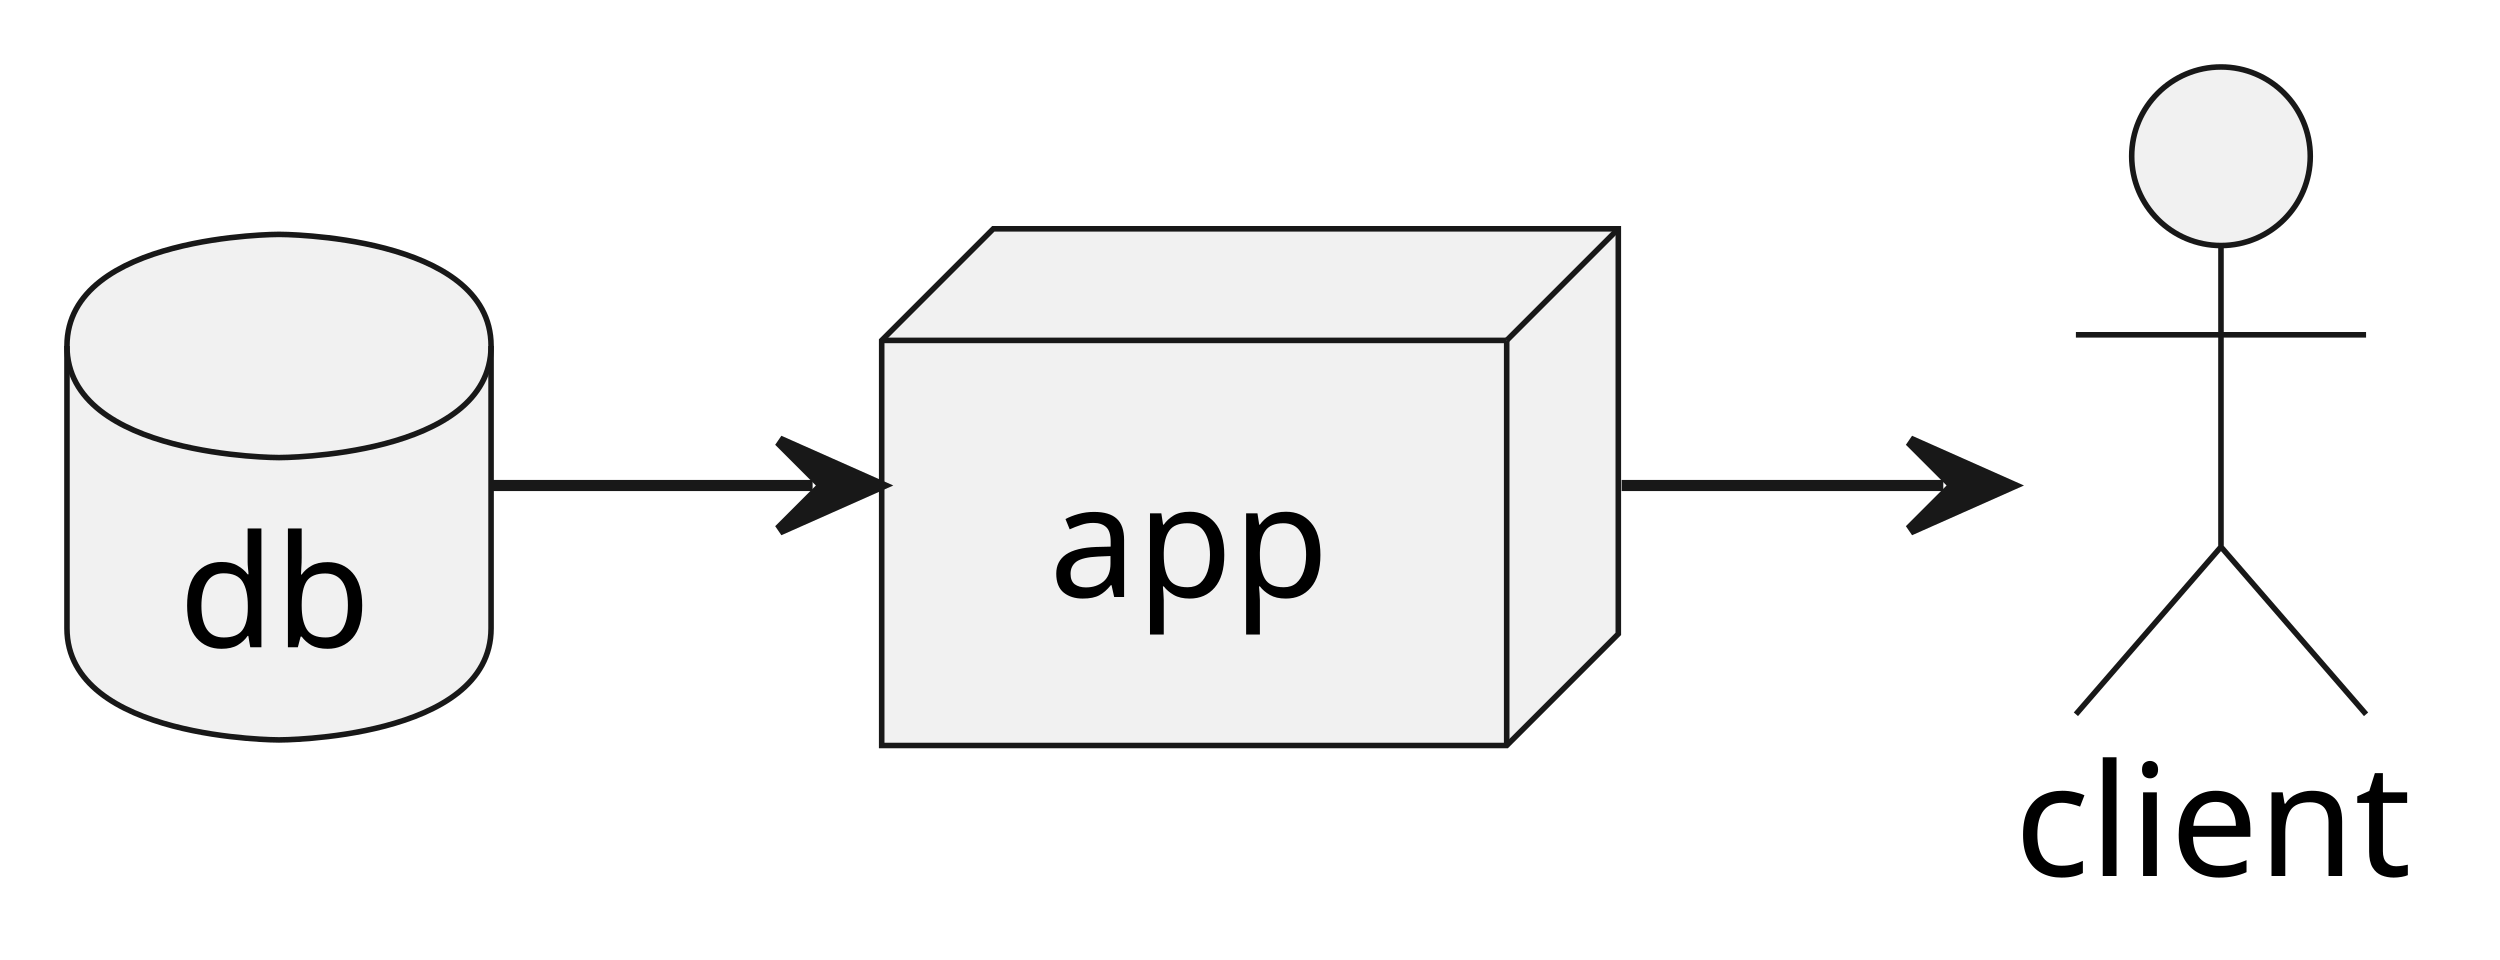
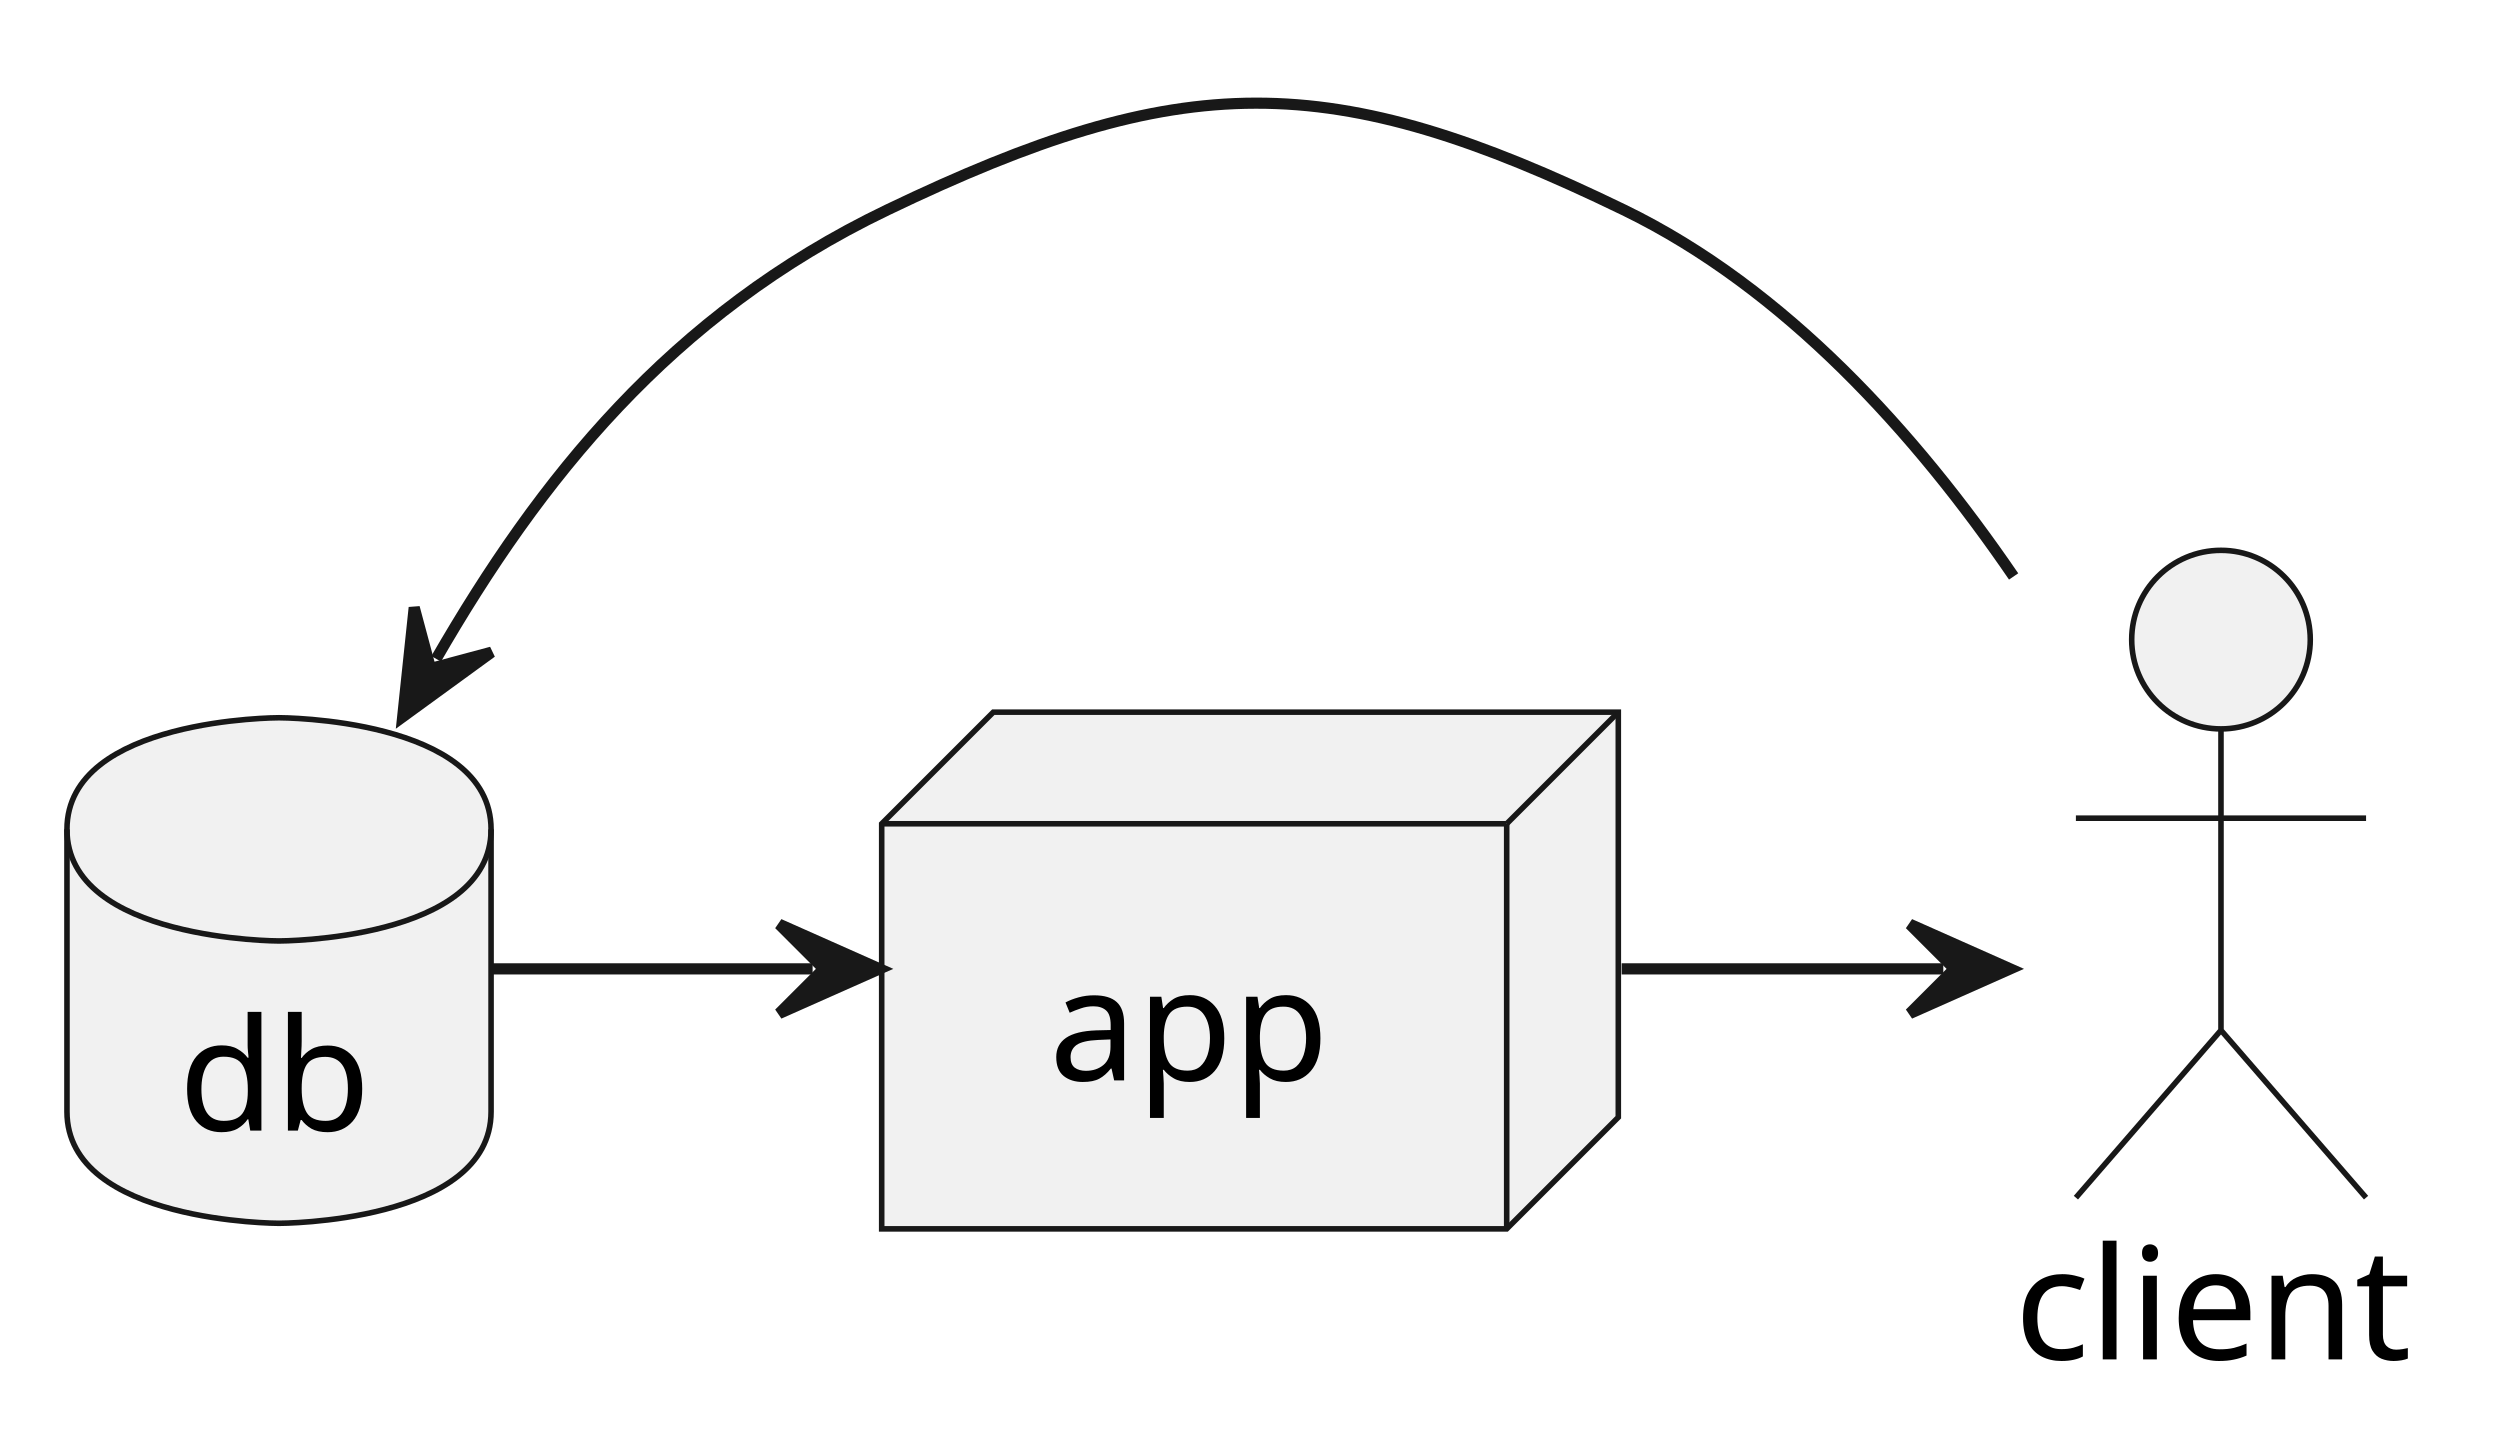
- <svg xmlns="http://www.w3.org/2000/svg" contentStyleType="text/css" height="86px" preserveAspectRatio="none" style="width:224px;height:86px;background:#FFFFFF;" version="1.1" viewBox="0 0 224 86" width="224px" zoomAndPan="magnify">
+ <svg xmlns="http://www.w3.org/2000/svg" contentStyleType="text/css" height="130px" preserveAspectRatio="none" style="width:224px;height:130px;background:#FFFFFF;" version="1.1" viewBox="0 0 224 130" width="224px" zoomAndPan="magnify">
  <defs />
  <g>
    <g id="elem_client">
-       <ellipse cx="199" cy="14" fill="#F1F1F1" rx="8" ry="8" style="stroke:#181818;stroke-width:0.5;" />
-       <path d="M199,22 L199,49 M186,30 L212,30 M199,49 L186,64 M199,49 L212,64 " fill="none" style="stroke:#181818;stroke-width:0.5;" />
-       <text fill="#000000" font-family="sans-serif" font-size="14" lengthAdjust="spacing" textLength="37" x="180.5" y="78.495">client</text>
+       <ellipse cx="199" cy="57.31" fill="#F1F1F1" rx="8" ry="8" style="stroke:#181818;stroke-width:0.5;" />
+       <path d="M199,65.31 L199,92.31 M186,73.31 L212,73.31 M199,92.31 L186,107.31 M199,92.31 L212,107.31 " fill="none" style="stroke:#181818;stroke-width:0.5;" />
+       <text fill="#000000" font-family="sans-serif" font-size="14" lengthAdjust="spacing" textLength="37" x="180.5" y="121.805">client</text>
    </g>
    <g id="elem_app">
-       <polygon fill="#F1F1F1" points="79,30.5,89,20.5,145,20.5,145,56.797,135,66.797,79,66.797,79,30.5" style="stroke:#181818;stroke-width:0.5;" />
-       <line style="stroke:#181818;stroke-width:0.5;" x1="135" x2="145" y1="30.5" y2="20.5" />
-       <line style="stroke:#181818;stroke-width:0.5;" x1="79" x2="135" y1="30.5" y2="30.5" />
-       <line style="stroke:#181818;stroke-width:0.5;" x1="135" x2="135" y1="30.5" y2="66.797" />
-       <text fill="#000000" font-family="sans-serif" font-size="14" lengthAdjust="spacing" textLength="26" x="94" y="53.495">app</text>
+       <polygon fill="#F1F1F1" points="79,73.81,89,63.81,145,63.81,145,100.107,135,110.107,79,110.107,79,73.81" style="stroke:#181818;stroke-width:0.5;" />
+       <line style="stroke:#181818;stroke-width:0.5;" x1="135" x2="145" y1="73.81" y2="63.81" />
+       <line style="stroke:#181818;stroke-width:0.5;" x1="79" x2="135" y1="73.81" y2="73.81" />
+       <line style="stroke:#181818;stroke-width:0.5;" x1="135" x2="135" y1="73.81" y2="110.107" />
+       <text fill="#000000" font-family="sans-serif" font-size="14" lengthAdjust="spacing" textLength="26" x="94" y="96.805">app</text>
    </g>
    <g id="elem_db">
-       <path d="M6,31 C6,21 25,21 25,21 C25,21 44,21 44,31 L44,56.297 C44,66.297 25,66.297 25,66.297 C25,66.297 6,66.297 6,56.297 L6,31 " fill="#F1F1F1" style="stroke:#181818;stroke-width:0.5;" />
-       <path d="M6,31 C6,41 25,41 25,41 C25,41 44,41 44,31 " fill="none" style="stroke:#181818;stroke-width:0.5;" />
-       <text fill="#000000" font-family="sans-serif" font-size="14" lengthAdjust="spacing" textLength="18" x="16" y="57.995">db</text>
+       <path d="M6,74.31 C6,64.31 25,64.31 25,64.31 C25,64.31 44,64.31 44,74.31 L44,99.607 C44,109.607 25,109.607 25,109.607 C25,109.607 6,109.607 6,99.607 L6,74.31 " fill="#F1F1F1" style="stroke:#181818;stroke-width:0.5;" />
+       <path d="M6,74.31 C6,84.31 25,84.31 25,84.31 C25,84.31 44,84.31 44,74.31 " fill="none" style="stroke:#181818;stroke-width:0.5;" />
+       <text fill="#000000" font-family="sans-serif" font-size="14" lengthAdjust="spacing" textLength="18" x="16" y="101.305">db</text>
    </g>
    <g id="link_db_app">
-       <path d="M44.03,43.5 C55.62,43.5 61.22,43.5 72.81,43.5 " fill="none" id="db-to-app" style="stroke:#181818;stroke-width:1.0;" />
-       <polygon fill="#181818" points="78.81,43.5,69.81,39.5,73.81,43.5,69.81,47.5,78.81,43.5" style="stroke:#181818;stroke-width:1.0;" />
+       <path d="M44.03,86.81 C55.62,86.81 61.22,86.81 72.81,86.81 " fill="none" id="db-to-app" style="stroke:#181818;stroke-width:1.0;" />
+       <polygon fill="#181818" points="78.81,86.81,69.81,82.81,73.81,86.81,69.81,90.81,78.81,86.81" style="stroke:#181818;stroke-width:1.0;" />
    </g>
    <g id="link_app_client">
-       <path d="M145.3,43.5 C156.91,43.5 162.52,43.5 174.12,43.5 " fill="none" id="app-to-client" style="stroke:#181818;stroke-width:1.0;" />
-       <polygon fill="#181818" points="180.12,43.5,171.12,39.5,175.12,43.5,171.12,47.5,180.12,43.5" style="stroke:#181818;stroke-width:1.0;" />
+       <path d="M145.3,86.81 C156.91,86.81 162.52,86.81 174.12,86.81 " fill="none" id="app-to-client" style="stroke:#181818;stroke-width:1.0;" />
+       <polygon fill="#181818" points="180.12,86.81,171.12,82.81,175.12,86.81,171.12,90.81,180.12,86.81" style="stroke:#181818;stroke-width:1.0;" />
+     </g>
+     <g id="link_client_db">
+       <path d="M180.42,51.65 C171.68,38.86 159.96,25.83 145.5,18.81 C119.11,6 105.94,6.11 79.5,18.81 C60,28.17 48.279,43.093 39.079,59.033 " fill="none" id="client-to-db" style="stroke:#181818;stroke-width:1.0;" />
+       <polygon fill="#181818" points="36.08,64.23,44.043,58.435,38.579,59.9,37.114,54.436,36.08,64.23" style="stroke:#181818;stroke-width:1.0;" />
    </g>
  </g>
</svg>
